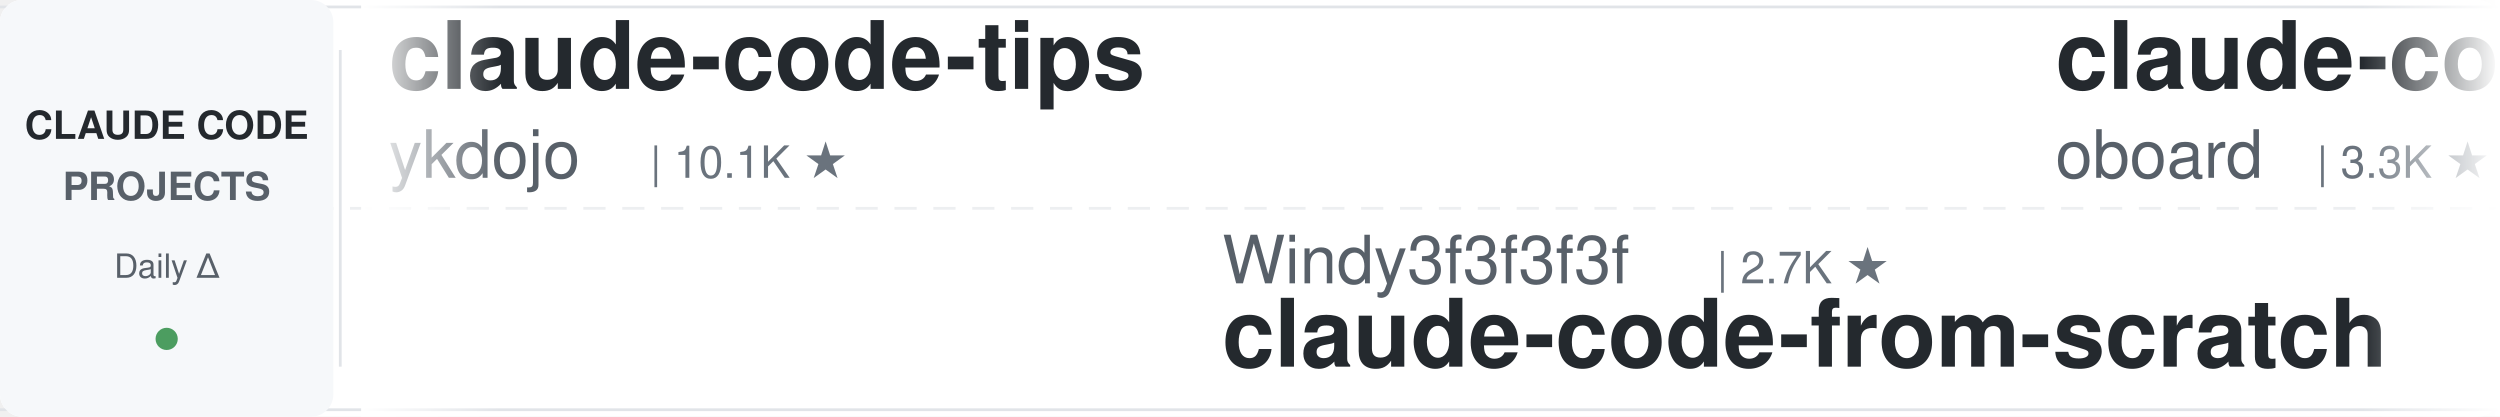
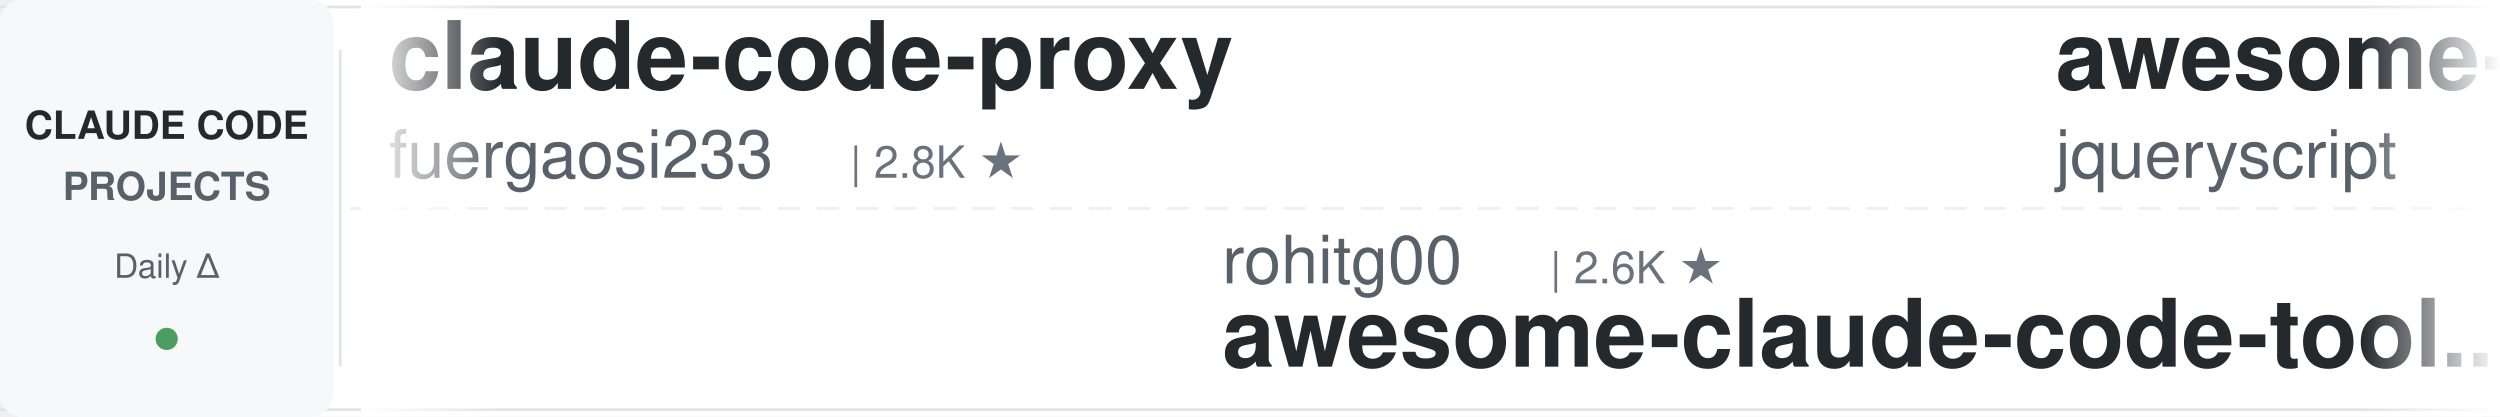
<svg xmlns="http://www.w3.org/2000/svg" width="900" height="150">
  <defs>
    <linearGradient id="leftFade" x1="0%" y1="0%" x2="100%" y2="0%">
      <stop offset="0%" style="stop-color:#ffffff;stop-opacity:1" />
      <stop offset="100%" style="stop-color:#ffffff;stop-opacity:0" />
    </linearGradient>
    <linearGradient id="rightFade" x1="0%" y1="0%" x2="100%" y2="0%">
      <stop offset="0%" style="stop-color:#ffffff;stop-opacity:0" />
      <stop offset="100%" style="stop-color:#ffffff;stop-opacity:1" />
    </linearGradient>
  </defs>
  <rect width="900" height="150" fill="#ffffff" rx="8" />
  <rect x="0" y="2" width="900" height="1" fill="#e1e4e8" />
  <rect x="0" y="147" width="900" height="1" fill="#e1e4e8" />
  <line x1="0" y1="75" x2="900" y2="75" stroke="#e1e4e8" stroke-width="1" stroke-dasharray="8 6" opacity="0.6" />
  <rect x="0" y="0" width="120" height="150" fill="#f6f8fa" rx="8" />
  <text x="60" y="50" font-family="-apple-system, BlinkMacSystemFont, 'Segoe UI', Helvetica, Arial, sans-serif" font-size="14" font-weight="600" fill="#24292e" text-anchor="middle">CLAUDE CODE</text>
  <text x="60" y="72" font-family="-apple-system, BlinkMacSystemFont, 'Segoe UI', Helvetica, Arial, sans-serif" font-size="14" font-weight="600" fill="#586069" text-anchor="middle">PROJECTS</text>
  <text x="60" y="100" font-family="-apple-system, BlinkMacSystemFont, 'Segoe UI', Helvetica, Arial, sans-serif" font-size="12" font-weight="500" fill="#586069" text-anchor="middle">Daily Δ</text>
  <circle cx="60" cy="122" r="4" fill="#22863a" opacity="0.8" />
  <rect x="122" y="18" width="1" height="114" fill="#e1e4e8" />
  <clipPath id="tickerClip">
    <rect x="130" y="0" width="770" height="150" />
  </clipPath>
  <g clip-path="url(#tickerClip)">
    <g id="tickerItems">
      <animateTransform attributeName="transform" attributeType="XML" type="translate" from="0 0" to="-3000 0" dur="54s" repeatCount="indefinite" />
      <g transform="translate(0, 0)">
-         <text x="140" y="32" font-family="-apple-system, BlinkMacSystemFont, 'Segoe UI', Helvetica, Arial, sans-serif" font-size="34" font-weight="600" fill="#24292e">claude-code-tips</text>
-         <text x="140" y="64" font-family="-apple-system, BlinkMacSystemFont, 'Segoe UI', Helvetica, Arial, sans-serif" font-size="24" font-weight="400" fill="#586069">ykdojo</text>
-         <text x="234" y="64" font-family="-apple-system, BlinkMacSystemFont, 'Segoe UI', Helvetica, Arial, sans-serif" font-size="16" font-weight="500" fill="#6a737d">| 10.1K ★</text>
+         <text x="140" y="32" font-family="-apple-system, BlinkMacSystemFont, 'Segoe UI', Helvetica, Arial, sans-serif" font-size="34" font-weight="600" fill="#24292e">claude-code-proxy</text>
+         <text x="140" y="64" font-family="-apple-system, BlinkMacSystemFont, 'Segoe UI', Helvetica, Arial, sans-serif" font-size="24" font-weight="400" fill="#586069">fuergaosi233</text>
+         <text x="306" y="64" font-family="-apple-system, BlinkMacSystemFont, 'Segoe UI', Helvetica, Arial, sans-serif" font-size="16" font-weight="500" fill="#6a737d">| 2.8K ★</text>
      </g>
      <g transform="translate(300, 0)">
-         <text x="140" y="102" font-family="-apple-system, BlinkMacSystemFont, 'Segoe UI', Helvetica, Arial, sans-serif" font-size="24" font-weight="400" fill="#586069">Windy3f3f3f3f</text>
-         <text x="318" y="102" font-family="-apple-system, BlinkMacSystemFont, 'Segoe UI', Helvetica, Arial, sans-serif" font-size="16" font-weight="500" fill="#6a737d">| 2.7K ★</text>
-         <text x="140" y="132" font-family="-apple-system, BlinkMacSystemFont, 'Segoe UI', Helvetica, Arial, sans-serif" font-size="34" font-weight="600" fill="#24292e">claude-code-from-scratch</text>
+         <text x="140" y="102" font-family="-apple-system, BlinkMacSystemFont, 'Segoe UI', Helvetica, Arial, sans-serif" font-size="24" font-weight="400" fill="#586069">rohitg00</text>
+         <text x="258" y="102" font-family="-apple-system, BlinkMacSystemFont, 'Segoe UI', Helvetica, Arial, sans-serif" font-size="16" font-weight="500" fill="#6a737d">| 2.6K ★</text>
+         <text x="140" y="132" font-family="-apple-system, BlinkMacSystemFont, 'Segoe UI', Helvetica, Arial, sans-serif" font-size="34" font-weight="600" fill="#24292e">awesome-claude-code-tool...</text>
      </g>
      <g transform="translate(600, 0)">
-         <text x="140" y="32" font-family="-apple-system, BlinkMacSystemFont, 'Segoe UI', Helvetica, Arial, sans-serif" font-size="34" font-weight="600" fill="#24292e">claude-code-rev</text>
-         <text x="140" y="64" font-family="-apple-system, BlinkMacSystemFont, 'Segoe UI', Helvetica, Arial, sans-serif" font-size="24" font-weight="400" fill="#586069">oboard</text>
-         <text x="234" y="64" font-family="-apple-system, BlinkMacSystemFont, 'Segoe UI', Helvetica, Arial, sans-serif" font-size="16" font-weight="500" fill="#6a737d">| 3.3K ★</text>
+         <text x="140" y="32" font-family="-apple-system, BlinkMacSystemFont, 'Segoe UI', Helvetica, Arial, sans-serif" font-size="34" font-weight="600" fill="#24292e">awesome-claude-code</text>
+         <text x="140" y="64" font-family="-apple-system, BlinkMacSystemFont, 'Segoe UI', Helvetica, Arial, sans-serif" font-size="24" font-weight="400" fill="#586069">jqueryscript</text>
+         <text x="306" y="64" font-family="-apple-system, BlinkMacSystemFont, 'Segoe UI', Helvetica, Arial, sans-serif" font-size="16" font-weight="500" fill="#6a737d">| 513 ★</text>
      </g>
      <g transform="translate(900, 0)">
-         <text x="140" y="102" font-family="-apple-system, BlinkMacSystemFont, 'Segoe UI', Helvetica, Arial, sans-serif" font-size="24" font-weight="400" fill="#586069">OneRedOak</text>
-         <text x="270" y="102" font-family="-apple-system, BlinkMacSystemFont, 'Segoe UI', Helvetica, Arial, sans-serif" font-size="16" font-weight="500" fill="#6a737d">| 3.9K ★</text>
-         <text x="140" y="132" font-family="-apple-system, BlinkMacSystemFont, 'Segoe UI', Helvetica, Arial, sans-serif" font-size="34" font-weight="600" fill="#24292e">claude-code-workflows</text>
+         <text x="140" y="102" font-family="-apple-system, BlinkMacSystemFont, 'Segoe UI', Helvetica, Arial, sans-serif" font-size="24" font-weight="400" fill="#586069">JrCx7scC</text>
+         <text x="258" y="102" font-family="-apple-system, BlinkMacSystemFont, 'Segoe UI', Helvetica, Arial, sans-serif" font-size="16" font-weight="500" fill="#6a737d">| 376 ★</text>
+         <text x="140" y="132" font-family="-apple-system, BlinkMacSystemFont, 'Segoe UI', Helvetica, Arial, sans-serif" font-size="34" font-weight="600" fill="#24292e">claude-code-source</text>
      </g>
      <g transform="translate(1200, 0)">
-         <text x="140" y="32" font-family="-apple-system, BlinkMacSystemFont, 'Segoe UI', Helvetica, Arial, sans-serif" font-size="34" font-weight="600" fill="#24292e">system_prompts_leaks</text>
-         <text x="140" y="64" font-family="-apple-system, BlinkMacSystemFont, 'Segoe UI', Helvetica, Arial, sans-serif" font-size="24" font-weight="400" fill="#586069">asgeirtj</text>
-         <text x="258" y="64" font-family="-apple-system, BlinkMacSystemFont, 'Segoe UI', Helvetica, Arial, sans-serif" font-size="16" font-weight="500" fill="#6a737d">| 64.7K ★</text>
+         <text x="140" y="32" font-family="-apple-system, BlinkMacSystemFont, 'Segoe UI', Helvetica, Arial, sans-serif" font-size="34" font-weight="600" fill="#24292e">claude-code-harness</text>
+         <text x="140" y="64" font-family="-apple-system, BlinkMacSystemFont, 'Segoe UI', Helvetica, Arial, sans-serif" font-size="24" font-weight="400" fill="#586069">Chachamaru127</text>
+         <text x="318" y="64" font-family="-apple-system, BlinkMacSystemFont, 'Segoe UI', Helvetica, Arial, sans-serif" font-size="16" font-weight="500" fill="#6a737d">| 3.1K ★</text>
      </g>
      <g transform="translate(1500, 0)">
-         <text x="140" y="102" font-family="-apple-system, BlinkMacSystemFont, 'Segoe UI', Helvetica, Arial, sans-serif" font-size="24" font-weight="400" fill="#586069">Chachamaru127</text>
-         <text x="318" y="102" font-family="-apple-system, BlinkMacSystemFont, 'Segoe UI', Helvetica, Arial, sans-serif" font-size="16" font-weight="500" fill="#6a737d">| 3.1K ★</text>
-         <text x="140" y="132" font-family="-apple-system, BlinkMacSystemFont, 'Segoe UI', Helvetica, Arial, sans-serif" font-size="34" font-weight="600" fill="#24292e">claude-code-harness</text>
+         <text x="140" y="102" font-family="-apple-system, BlinkMacSystemFont, 'Segoe UI', Helvetica, Arial, sans-serif" font-size="24" font-weight="400" fill="#586069">davila7</text>
+         <text x="246" y="102" font-family="-apple-system, BlinkMacSystemFont, 'Segoe UI', Helvetica, Arial, sans-serif" font-size="16" font-weight="500" fill="#6a737d">| 30.6K ★</text>
+         <text x="140" y="132" font-family="-apple-system, BlinkMacSystemFont, 'Segoe UI', Helvetica, Arial, sans-serif" font-size="34" font-weight="600" fill="#24292e">claude-code-templates</text>
      </g>
      <g transform="translate(1800, 0)">
-         <text x="140" y="32" font-family="-apple-system, BlinkMacSystemFont, 'Segoe UI', Helvetica, Arial, sans-serif" font-size="34" font-weight="600" fill="#24292e">claude-code-security-rev...</text>
-         <text x="140" y="64" font-family="-apple-system, BlinkMacSystemFont, 'Segoe UI', Helvetica, Arial, sans-serif" font-size="24" font-weight="400" fill="#586069">anthropics</text>
-         <text x="282" y="64" font-family="-apple-system, BlinkMacSystemFont, 'Segoe UI', Helvetica, Arial, sans-serif" font-size="16" font-weight="500" fill="#6a737d">| 6.2K ★</text>
+         <text x="140" y="32" font-family="-apple-system, BlinkMacSystemFont, 'Segoe UI', Helvetica, Arial, sans-serif" font-size="34" font-weight="600" fill="#24292e">arcads-claude-code</text>
+         <text x="140" y="64" font-family="-apple-system, BlinkMacSystemFont, 'Segoe UI', Helvetica, Arial, sans-serif" font-size="24" font-weight="400" fill="#586069">krusemediallc</text>
+         <text x="318" y="64" font-family="-apple-system, BlinkMacSystemFont, 'Segoe UI', Helvetica, Arial, sans-serif" font-size="16" font-weight="500" fill="#6a737d">| 1.5K ★</text>
      </g>
      <g transform="translate(2100, 0)">
-         <text x="140" y="102" font-family="-apple-system, BlinkMacSystemFont, 'Segoe UI', Helvetica, Arial, sans-serif" font-size="24" font-weight="400" fill="#586069">Donchitos</text>
-         <text x="270" y="102" font-family="-apple-system, BlinkMacSystemFont, 'Segoe UI', Helvetica, Arial, sans-serif" font-size="16" font-weight="500" fill="#6a737d">| 25.0K ★</text>
-         <text x="140" y="132" font-family="-apple-system, BlinkMacSystemFont, 'Segoe UI', Helvetica, Arial, sans-serif" font-size="34" font-weight="600" fill="#24292e">Claude-Code-Game-Studios</text>
+         <text x="140" y="102" font-family="-apple-system, BlinkMacSystemFont, 'Segoe UI', Helvetica, Arial, sans-serif" font-size="24" font-weight="400" fill="#586069">oboard</text>
+         <text x="234" y="102" font-family="-apple-system, BlinkMacSystemFont, 'Segoe UI', Helvetica, Arial, sans-serif" font-size="16" font-weight="500" fill="#6a737d">| 3.3K ★</text>
+         <text x="140" y="132" font-family="-apple-system, BlinkMacSystemFont, 'Segoe UI', Helvetica, Arial, sans-serif" font-size="34" font-weight="600" fill="#24292e">claude-code-rev</text>
      </g>
      <g transform="translate(2400, 0)">
-         <text x="140" y="32" font-family="-apple-system, BlinkMacSystemFont, 'Segoe UI', Helvetica, Arial, sans-serif" font-size="34" font-weight="600" fill="#24292e">claude-code-source</text>
-         <text x="140" y="64" font-family="-apple-system, BlinkMacSystemFont, 'Segoe UI', Helvetica, Arial, sans-serif" font-size="24" font-weight="400" fill="#586069">AprilNEA</text>
-         <text x="258" y="64" font-family="-apple-system, BlinkMacSystemFont, 'Segoe UI', Helvetica, Arial, sans-serif" font-size="16" font-weight="500" fill="#6a737d">| 391 ★</text>
+         <text x="140" y="32" font-family="-apple-system, BlinkMacSystemFont, 'Segoe UI', Helvetica, Arial, sans-serif" font-size="34" font-weight="600" fill="#24292e">Auto-claude-code-researc...</text>
+         <text x="140" y="64" font-family="-apple-system, BlinkMacSystemFont, 'Segoe UI', Helvetica, Arial, sans-serif" font-size="24" font-weight="400" fill="#586069">wanshuiyin</text>
+         <text x="282" y="64" font-family="-apple-system, BlinkMacSystemFont, 'Segoe UI', Helvetica, Arial, sans-serif" font-size="16" font-weight="500" fill="#6a737d">| 16.0K ★</text>
      </g>
      <g transform="translate(2700, 0)">
-         <text x="140" y="102" font-family="-apple-system, BlinkMacSystemFont, 'Segoe UI', Helvetica, Arial, sans-serif" font-size="24" font-weight="400" fill="#586069">musistudio</text>
-         <text x="282" y="102" font-family="-apple-system, BlinkMacSystemFont, 'Segoe UI', Helvetica, Arial, sans-serif" font-size="16" font-weight="500" fill="#6a737d">| 37.2K ★</text>
-         <text x="140" y="132" font-family="-apple-system, BlinkMacSystemFont, 'Segoe UI', Helvetica, Arial, sans-serif" font-size="34" font-weight="600" fill="#24292e">claude-code-router</text>
+         <text x="140" y="102" font-family="-apple-system, BlinkMacSystemFont, 'Segoe UI', Helvetica, Arial, sans-serif" font-size="24" font-weight="400" fill="#586069">shareAI-lab</text>
+         <text x="294" y="102" font-family="-apple-system, BlinkMacSystemFont, 'Segoe UI', Helvetica, Arial, sans-serif" font-size="16" font-weight="500" fill="#6a737d">| 76.5K ★</text>
+         <text x="140" y="132" font-family="-apple-system, BlinkMacSystemFont, 'Segoe UI', Helvetica, Arial, sans-serif" font-size="34" font-weight="600" fill="#24292e">learn-claude-code</text>
      </g>
      <g transform="translate(3000, 0)">
-         <text x="140" y="32" font-family="-apple-system, BlinkMacSystemFont, 'Segoe UI', Helvetica, Arial, sans-serif" font-size="34" font-weight="600" fill="#24292e">claude-code-tips</text>
-         <text x="140" y="64" font-family="-apple-system, BlinkMacSystemFont, 'Segoe UI', Helvetica, Arial, sans-serif" font-size="24" font-weight="400" fill="#586069">ykdojo</text>
-         <text x="234" y="64" font-family="-apple-system, BlinkMacSystemFont, 'Segoe UI', Helvetica, Arial, sans-serif" font-size="16" font-weight="500" fill="#6a737d">| 10.1K ★</text>
+         <text x="140" y="32" font-family="-apple-system, BlinkMacSystemFont, 'Segoe UI', Helvetica, Arial, sans-serif" font-size="34" font-weight="600" fill="#24292e">claude-code-proxy</text>
+         <text x="140" y="64" font-family="-apple-system, BlinkMacSystemFont, 'Segoe UI', Helvetica, Arial, sans-serif" font-size="24" font-weight="400" fill="#586069">fuergaosi233</text>
+         <text x="306" y="64" font-family="-apple-system, BlinkMacSystemFont, 'Segoe UI', Helvetica, Arial, sans-serif" font-size="16" font-weight="500" fill="#6a737d">| 2.8K ★</text>
      </g>
      <g transform="translate(3300, 0)">
-         <text x="140" y="102" font-family="-apple-system, BlinkMacSystemFont, 'Segoe UI', Helvetica, Arial, sans-serif" font-size="24" font-weight="400" fill="#586069">Windy3f3f3f3f</text>
-         <text x="318" y="102" font-family="-apple-system, BlinkMacSystemFont, 'Segoe UI', Helvetica, Arial, sans-serif" font-size="16" font-weight="500" fill="#6a737d">| 2.7K ★</text>
-         <text x="140" y="132" font-family="-apple-system, BlinkMacSystemFont, 'Segoe UI', Helvetica, Arial, sans-serif" font-size="34" font-weight="600" fill="#24292e">claude-code-from-scratch</text>
+         <text x="140" y="102" font-family="-apple-system, BlinkMacSystemFont, 'Segoe UI', Helvetica, Arial, sans-serif" font-size="24" font-weight="400" fill="#586069">rohitg00</text>
+         <text x="258" y="102" font-family="-apple-system, BlinkMacSystemFont, 'Segoe UI', Helvetica, Arial, sans-serif" font-size="16" font-weight="500" fill="#6a737d">| 2.6K ★</text>
+         <text x="140" y="132" font-family="-apple-system, BlinkMacSystemFont, 'Segoe UI', Helvetica, Arial, sans-serif" font-size="34" font-weight="600" fill="#24292e">awesome-claude-code-tool...</text>
      </g>
      <g transform="translate(3600, 0)">
-         <text x="140" y="32" font-family="-apple-system, BlinkMacSystemFont, 'Segoe UI', Helvetica, Arial, sans-serif" font-size="34" font-weight="600" fill="#24292e">claude-code-rev</text>
-         <text x="140" y="64" font-family="-apple-system, BlinkMacSystemFont, 'Segoe UI', Helvetica, Arial, sans-serif" font-size="24" font-weight="400" fill="#586069">oboard</text>
-         <text x="234" y="64" font-family="-apple-system, BlinkMacSystemFont, 'Segoe UI', Helvetica, Arial, sans-serif" font-size="16" font-weight="500" fill="#6a737d">| 3.3K ★</text>
+         <text x="140" y="32" font-family="-apple-system, BlinkMacSystemFont, 'Segoe UI', Helvetica, Arial, sans-serif" font-size="34" font-weight="600" fill="#24292e">awesome-claude-code</text>
+         <text x="140" y="64" font-family="-apple-system, BlinkMacSystemFont, 'Segoe UI', Helvetica, Arial, sans-serif" font-size="24" font-weight="400" fill="#586069">jqueryscript</text>
+         <text x="306" y="64" font-family="-apple-system, BlinkMacSystemFont, 'Segoe UI', Helvetica, Arial, sans-serif" font-size="16" font-weight="500" fill="#6a737d">| 513 ★</text>
      </g>
      <g transform="translate(3900, 0)">
-         <text x="140" y="102" font-family="-apple-system, BlinkMacSystemFont, 'Segoe UI', Helvetica, Arial, sans-serif" font-size="24" font-weight="400" fill="#586069">OneRedOak</text>
-         <text x="270" y="102" font-family="-apple-system, BlinkMacSystemFont, 'Segoe UI', Helvetica, Arial, sans-serif" font-size="16" font-weight="500" fill="#6a737d">| 3.9K ★</text>
-         <text x="140" y="132" font-family="-apple-system, BlinkMacSystemFont, 'Segoe UI', Helvetica, Arial, sans-serif" font-size="34" font-weight="600" fill="#24292e">claude-code-workflows</text>
+         <text x="140" y="102" font-family="-apple-system, BlinkMacSystemFont, 'Segoe UI', Helvetica, Arial, sans-serif" font-size="24" font-weight="400" fill="#586069">JrCx7scC</text>
+         <text x="258" y="102" font-family="-apple-system, BlinkMacSystemFont, 'Segoe UI', Helvetica, Arial, sans-serif" font-size="16" font-weight="500" fill="#6a737d">| 376 ★</text>
+         <text x="140" y="132" font-family="-apple-system, BlinkMacSystemFont, 'Segoe UI', Helvetica, Arial, sans-serif" font-size="34" font-weight="600" fill="#24292e">claude-code-source</text>
      </g>
    </g>
  </g>
  <rect x="130" y="0" width="50" height="150" fill="url(#leftFade)" />
  <rect x="850" y="0" width="50" height="150" fill="url(#rightFade)" />
</svg>
